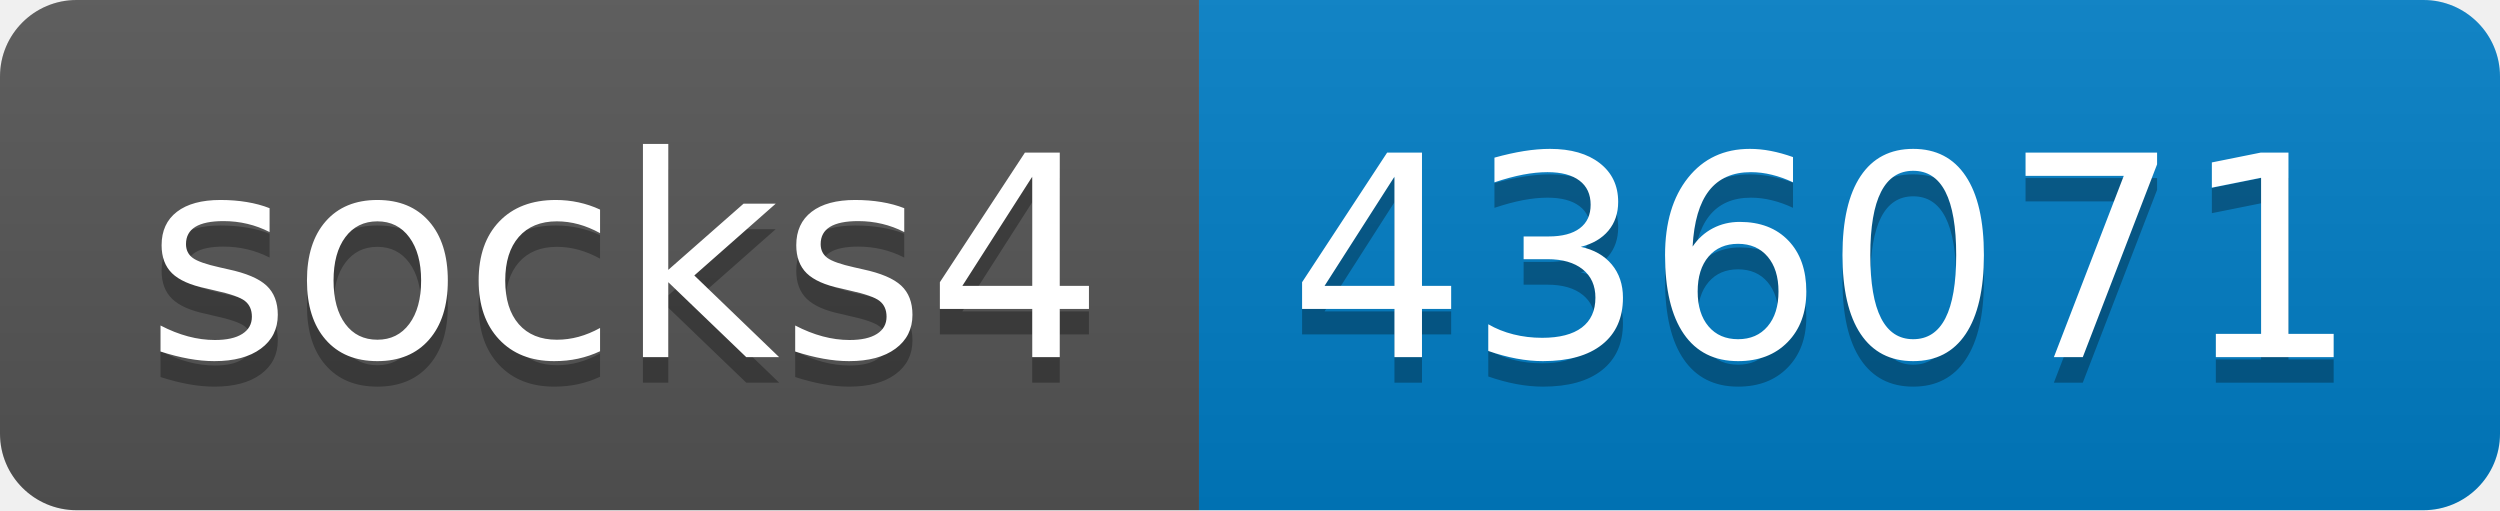
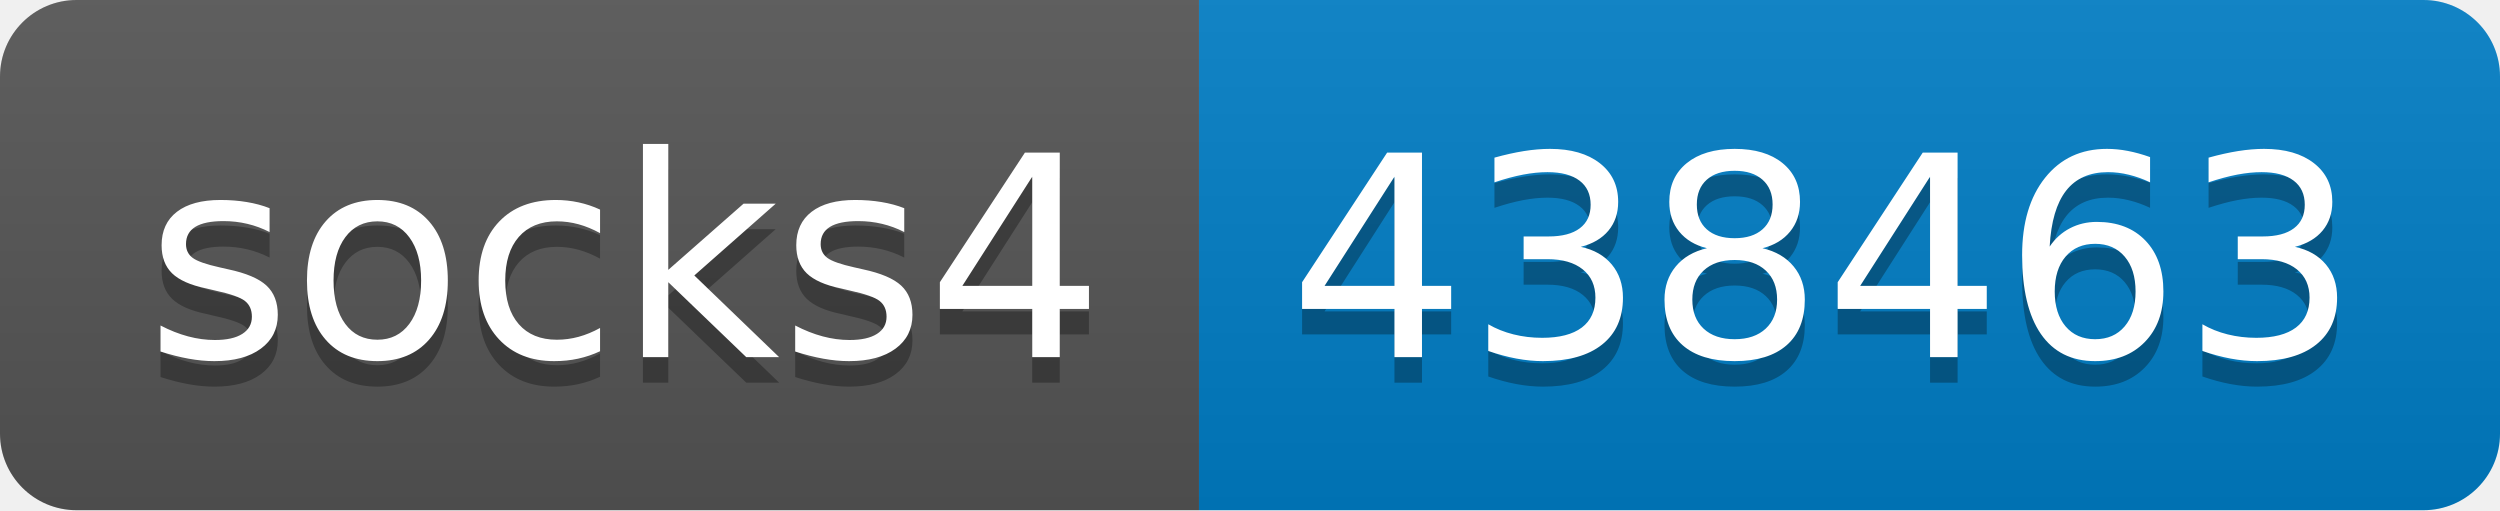
- <svg xmlns="http://www.w3.org/2000/svg" width="98" height="20" role="img" aria-label="socks4: 436071">
+ <svg xmlns="http://www.w3.org/2000/svg" width="98" height="20" role="img" aria-label="socks4: 438463">
  <linearGradient id="s" x2="0" y2="100%">
    <stop offset="0" stop-color="#bbb" stop-opacity=".1" />
    <stop offset="1" stop-opacity=".1" />
  </linearGradient>
  <clipPath id="r">
    <rect width="98" height="20" rx="3" fill="#fff" />
  </clipPath>
  <g clip-path="url(#r)">
    <rect width="47" height="20" fill="#555" />
    <rect x="47" width="51" height="20" fill="#007ec6" />
    <rect width="98" height="20" fill="url(#s)" />
  </g>
  <g fill="#fff" text-anchor="middle" font-family="Verdana,Geneva,DejaVu Sans,sans-serif" text-rendering="geometricPrecision" font-size="110">
    <text aria-hidden="true" x="245" y="150" fill="#010101" fill-opacity=".3" transform="scale(.1)" textLength="370">socks4</text>
    <text x="245" y="140" transform="scale(.1)" fill="#fff" textLength="370">socks4</text>
-     <text aria-hidden="true" x="715" y="150" fill="#010101" fill-opacity=".3" transform="scale(.1)" textLength="410">436071</text>
-     <text x="715" y="140" transform="scale(.1)" fill="#fff" textLength="410">436071</text>
+     <text aria-hidden="true" x="715" y="150" fill="#010101" fill-opacity=".3" transform="scale(.1)" textLength="410">438463</text>
+     <text x="715" y="140" transform="scale(.1)" fill="#fff" textLength="410">438463</text>
  </g>
</svg>
